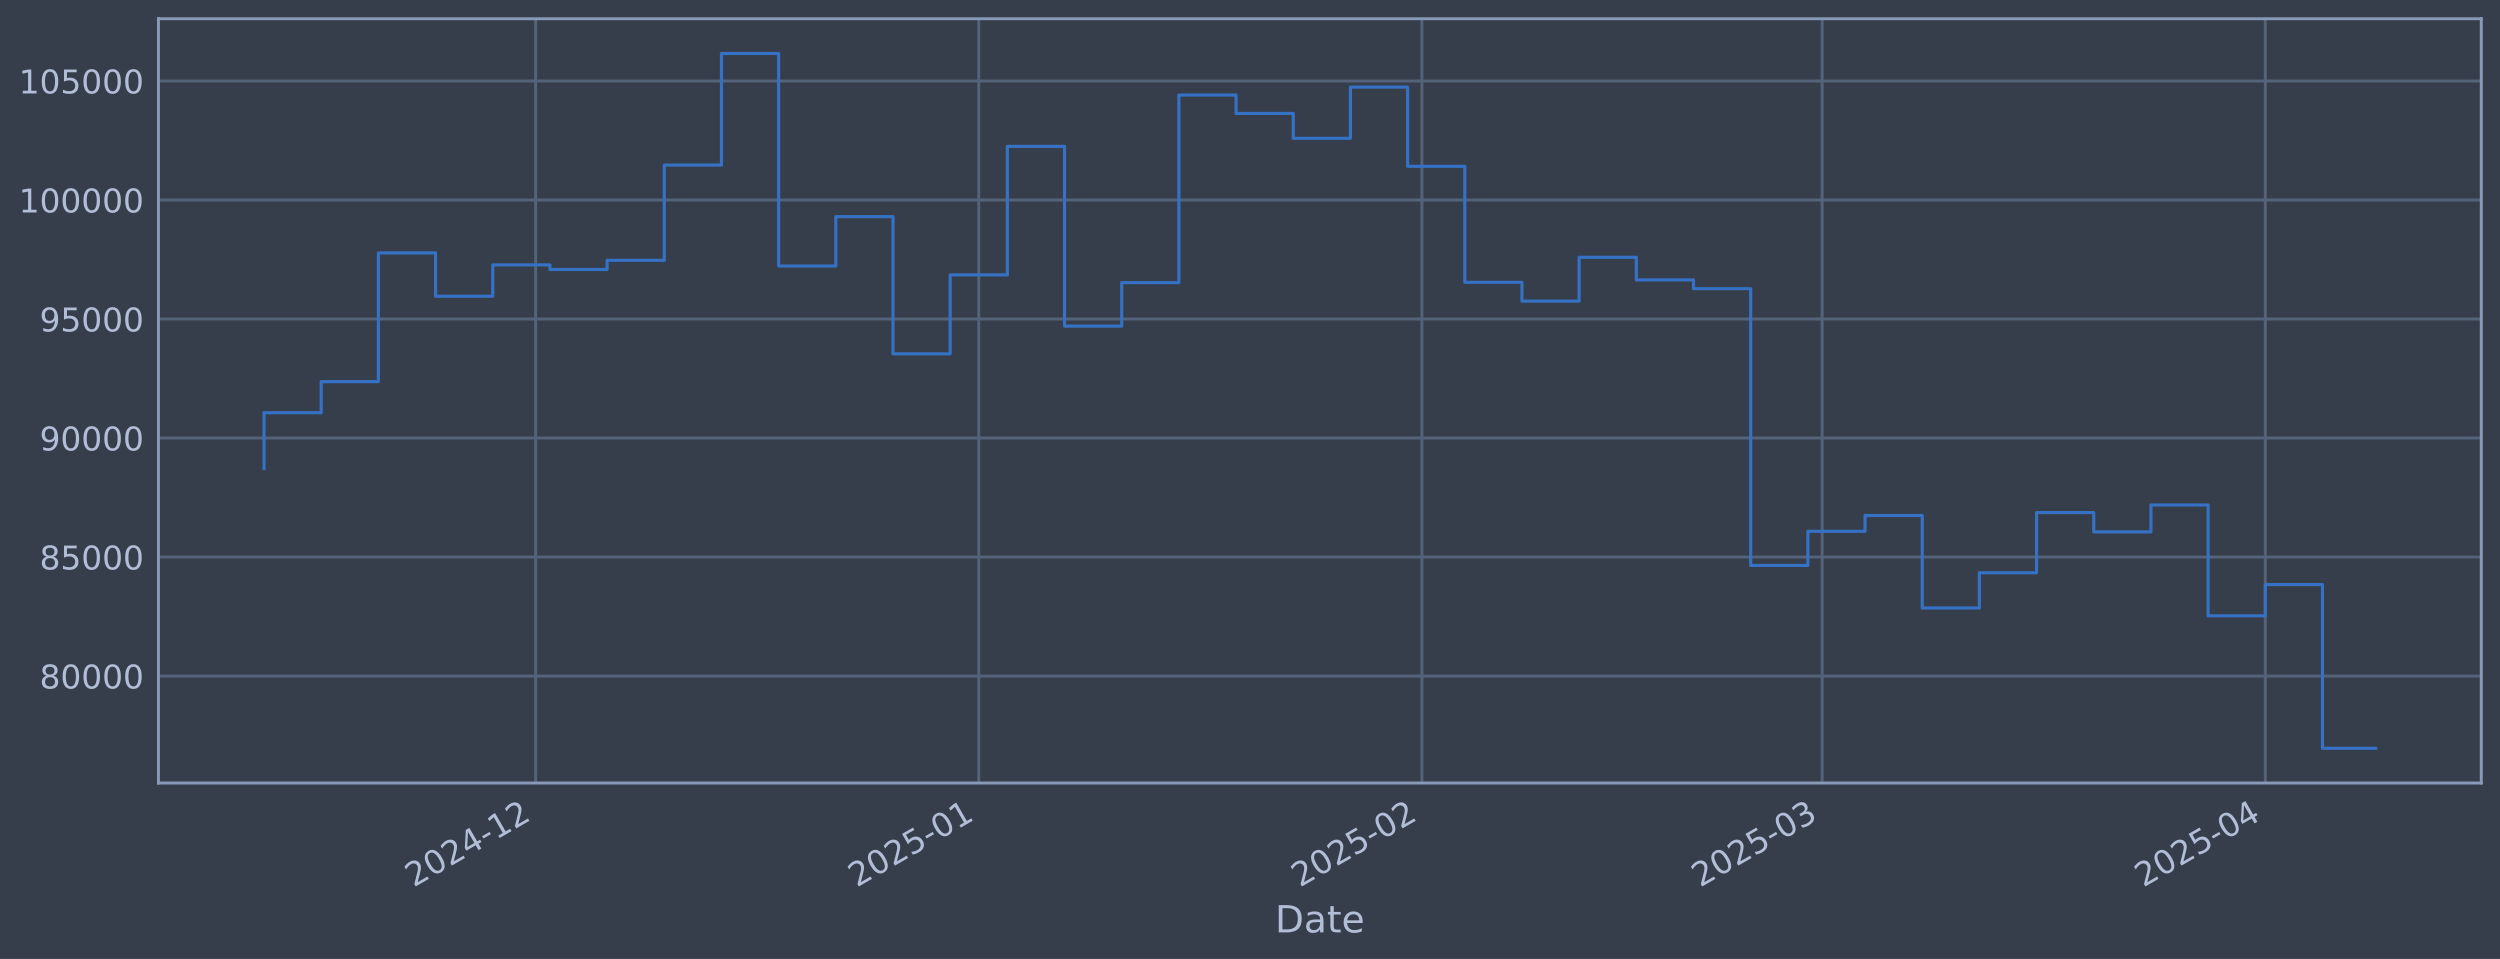
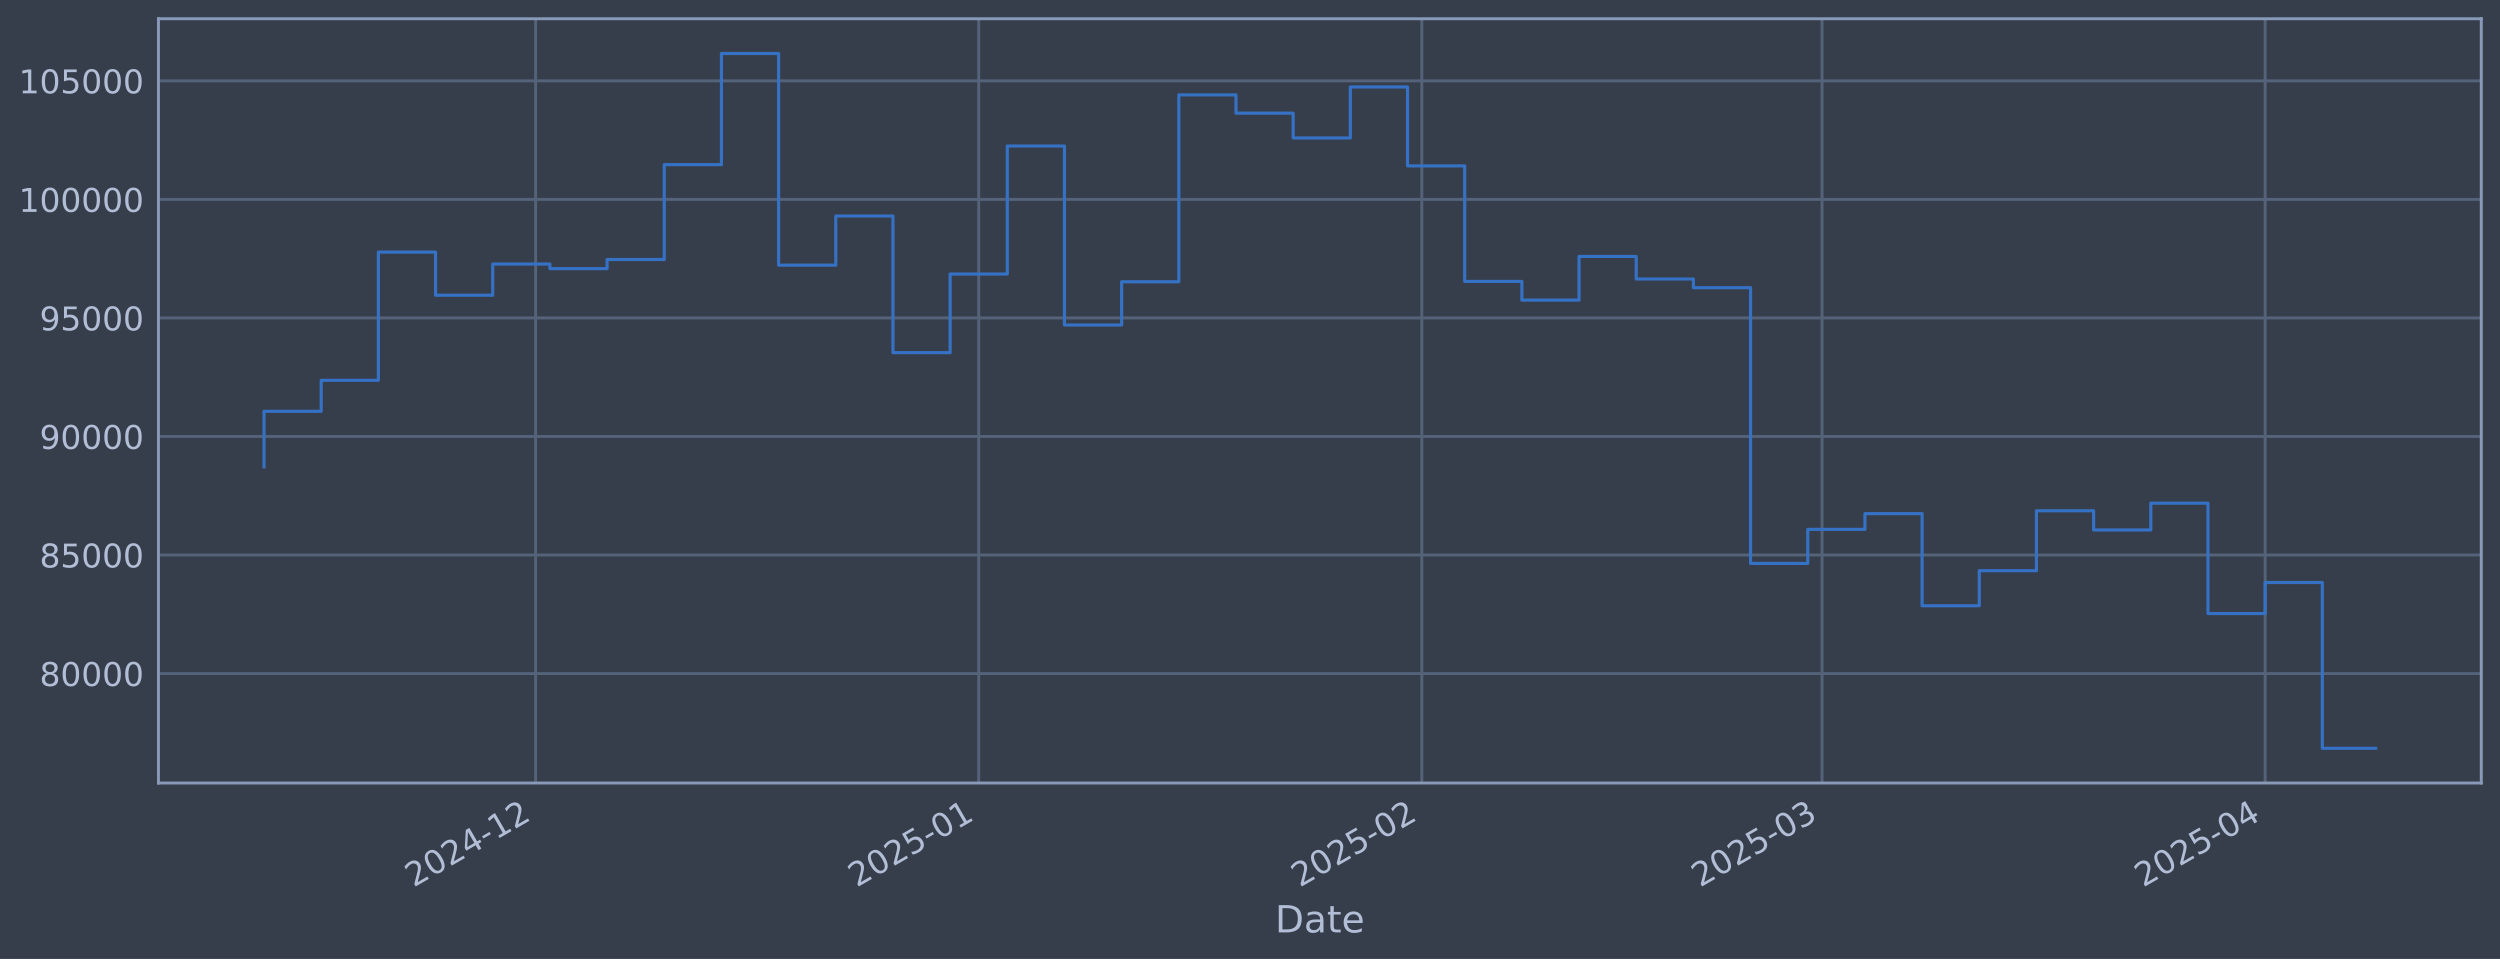
<svg xmlns="http://www.w3.org/2000/svg" xmlns:xlink="http://www.w3.org/1999/xlink" width="960.9pt" height="368.58pt" viewBox="0 0 960.9 368.58" version="1.1">
  <defs>
    <style type="text/css">*{stroke-linejoin: round; stroke-linecap: butt}</style>
  </defs>
  <g id="figure_1">
    <g id="patch_1">
      <path d="M 0 368.58  L 960.9 368.58  L 960.9 0  L 0 0  z " style="fill: #373e4b" />
    </g>
    <g id="axes_1">
      <g id="patch_2">
        <path d="M 60.901 300.96  L 953.701 300.96  L 953.701 7.2  L 60.901 7.2  z " style="fill: #373e4b" />
      </g>
      <g id="matplotlib.axis_1">
        <g id="xtick_1">
          <g id="line2d_1">
-             <path d="M 205.874 300.96  L 205.874 7.2  " clip-path="url(#p536e2082c4)" style="fill: none; stroke: #546379; stroke-width: 1.12; stroke-linecap: square" />
+             <path d="M 205.867 300.96  L 205.867 7.2  " clip-path="url(#p8d5004db87)" style="fill: none; stroke: #546379; stroke-width: 1.12; stroke-linecap: square" />
          </g>
          <g id="line2d_2" />
          <g id="text_1">
-             <g style="fill: #b1bed6" transform="translate(158.9712 341.1745) rotate(-30) scale(0.126 -0.126)">
+             <g style="fill: #b1bed6" transform="translate(158.9637 341.1745) rotate(-30) scale(0.126 -0.126)">
              <defs>
                <path id="DejaVuSans-32" d="M 1228 531  L 3431 531  L 3431 0  L 469 0  L 469 531  Q 828 903 1448 1529  Q 2069 2156 2228 2338  Q 2531 2678 2651 2914  Q 2772 3150 2772 3378  Q 2772 3750 2511 3984  Q 2250 4219 1831 4219  Q 1534 4219 1204 4116  Q 875 4013 500 3803  L 500 4441  Q 881 4594 1212 4672  Q 1544 4750 1819 4750  Q 2544 4750 2975 4387  Q 3406 4025 3406 3419  Q 3406 3131 3298 2873  Q 3191 2616 2906 2266  Q 2828 2175 2409 1742  Q 1991 1309 1228 531  z " transform="scale(0.015625)" />
                <path id="DejaVuSans-30" d="M 2034 4250  Q 1547 4250 1301 3770  Q 1056 3291 1056 2328  Q 1056 1369 1301 889  Q 1547 409 2034 409  Q 2525 409 2770 889  Q 3016 1369 3016 2328  Q 3016 3291 2770 3770  Q 2525 4250 2034 4250  z M 2034 4750  Q 2819 4750 3233 4129  Q 3647 3509 3647 2328  Q 3647 1150 3233 529  Q 2819 -91 2034 -91  Q 1250 -91 836 529  Q 422 1150 422 2328  Q 422 3509 836 4129  Q 1250 4750 2034 4750  z " transform="scale(0.015625)" />
                <path id="DejaVuSans-34" d="M 2419 4116  L 825 1625  L 2419 1625  L 2419 4116  z M 2253 4666  L 3047 4666  L 3047 1625  L 3713 1625  L 3713 1100  L 3047 1100  L 3047 0  L 2419 0  L 2419 1100  L 313 1100  L 313 1709  L 2253 4666  z " transform="scale(0.015625)" />
                <path id="DejaVuSans-2d" d="M 313 2009  L 1997 2009  L 1997 1497  L 313 1497  L 313 2009  z " transform="scale(0.015625)" />
                <path id="DejaVuSans-31" d="M 794 531  L 1825 531  L 1825 4091  L 703 3866  L 703 4441  L 1819 4666  L 2450 4666  L 2450 531  L 3481 531  L 3481 0  L 794 0  L 794 531  z " transform="scale(0.015625)" />
              </defs>
              <use xlink:href="#DejaVuSans-32" />
              <use xlink:href="#DejaVuSans-30" transform="translate(63.62305 0)" />
              <use xlink:href="#DejaVuSans-32" transform="translate(127.2461 0)" />
              <use xlink:href="#DejaVuSans-34" transform="translate(190.8691 0)" />
              <use xlink:href="#DejaVuSans-2d" transform="translate(254.4922 0)" />
              <use xlink:href="#DejaVuSans-31" transform="translate(290.5762 0)" />
              <use xlink:href="#DejaVuSans-32" transform="translate(354.1992 0)" />
            </g>
          </g>
        </g>
        <g id="xtick_2">
          <g id="line2d_3">
-             <path d="M 376.198 300.96  L 376.198 7.2  " clip-path="url(#p536e2082c4)" style="fill: none; stroke: #546379; stroke-width: 1.12; stroke-linecap: square" />
+             <path d="M 376.179 300.96  L 376.179 7.2  " clip-path="url(#p8d5004db87)" style="fill: none; stroke: #546379; stroke-width: 1.12; stroke-linecap: square" />
          </g>
          <g id="line2d_4" />
          <g id="text_2">
-             <g style="fill: #b1bed6" transform="translate(329.2952 341.1745) rotate(-30) scale(0.126 -0.126)">
+             <g style="fill: #b1bed6" transform="translate(329.2754 341.1745) rotate(-30) scale(0.126 -0.126)">
              <defs>
                <path id="DejaVuSans-35" d="M 691 4666  L 3169 4666  L 3169 4134  L 1269 4134  L 1269 2991  Q 1406 3038 1543 3061  Q 1681 3084 1819 3084  Q 2600 3084 3056 2656  Q 3513 2228 3513 1497  Q 3513 744 3044 326  Q 2575 -91 1722 -91  Q 1428 -91 1123 -41  Q 819 9 494 109  L 494 744  Q 775 591 1075 516  Q 1375 441 1709 441  Q 2250 441 2565 725  Q 2881 1009 2881 1497  Q 2881 1984 2565 2268  Q 2250 2553 1709 2553  Q 1456 2553 1204 2497  Q 953 2441 691 2322  L 691 4666  z " transform="scale(0.015625)" />
              </defs>
              <use xlink:href="#DejaVuSans-32" />
              <use xlink:href="#DejaVuSans-30" transform="translate(63.62305 0)" />
              <use xlink:href="#DejaVuSans-32" transform="translate(127.2461 0)" />
              <use xlink:href="#DejaVuSans-35" transform="translate(190.8691 0)" />
              <use xlink:href="#DejaVuSans-2d" transform="translate(254.4922 0)" />
              <use xlink:href="#DejaVuSans-30" transform="translate(290.5762 0)" />
              <use xlink:href="#DejaVuSans-31" transform="translate(354.1992 0)" />
            </g>
          </g>
        </g>
        <g id="xtick_3">
          <g id="line2d_5">
-             <path d="M 546.522 300.96  L 546.522 7.2  " clip-path="url(#p536e2082c4)" style="fill: none; stroke: #546379; stroke-width: 1.12; stroke-linecap: square" />
+             <path d="M 546.49 300.96  L 546.49 7.2  " clip-path="url(#p8d5004db87)" style="fill: none; stroke: #546379; stroke-width: 1.12; stroke-linecap: square" />
          </g>
          <g id="line2d_6" />
          <g id="text_3">
-             <g style="fill: #b1bed6" transform="translate(499.6192 341.1745) rotate(-30) scale(0.126 -0.126)">
+             <g style="fill: #b1bed6" transform="translate(499.5872 341.1745) rotate(-30) scale(0.126 -0.126)">
              <use xlink:href="#DejaVuSans-32" />
              <use xlink:href="#DejaVuSans-30" transform="translate(63.62305 0)" />
              <use xlink:href="#DejaVuSans-32" transform="translate(127.2461 0)" />
              <use xlink:href="#DejaVuSans-35" transform="translate(190.8691 0)" />
              <use xlink:href="#DejaVuSans-2d" transform="translate(254.4922 0)" />
              <use xlink:href="#DejaVuSans-30" transform="translate(290.5762 0)" />
              <use xlink:href="#DejaVuSans-32" transform="translate(354.1992 0)" />
            </g>
          </g>
        </g>
        <g id="xtick_4">
          <g id="line2d_7">
-             <path d="M 700.364 300.96  L 700.364 7.2  " clip-path="url(#p536e2082c4)" style="fill: none; stroke: #546379; stroke-width: 1.12; stroke-linecap: square" />
+             <path d="M 700.32 300.96  L 700.32 7.2  " clip-path="url(#p8d5004db87)" style="fill: none; stroke: #546379; stroke-width: 1.12; stroke-linecap: square" />
          </g>
          <g id="line2d_8" />
          <g id="text_4">
-             <g style="fill: #b1bed6" transform="translate(653.4603 341.1745) rotate(-30) scale(0.126 -0.126)">
+             <g style="fill: #b1bed6" transform="translate(653.4172 341.1745) rotate(-30) scale(0.126 -0.126)">
              <defs>
                <path id="DejaVuSans-33" d="M 2597 2516  Q 3050 2419 3304 2112  Q 3559 1806 3559 1356  Q 3559 666 3084 287  Q 2609 -91 1734 -91  Q 1441 -91 1130 -33  Q 819 25 488 141  L 488 750  Q 750 597 1062 519  Q 1375 441 1716 441  Q 2309 441 2620 675  Q 2931 909 2931 1356  Q 2931 1769 2642 2001  Q 2353 2234 1838 2234  L 1294 2234  L 1294 2753  L 1863 2753  Q 2328 2753 2575 2939  Q 2822 3125 2822 3475  Q 2822 3834 2567 4026  Q 2313 4219 1838 4219  Q 1578 4219 1281 4162  Q 984 4106 628 3988  L 628 4550  Q 988 4650 1302 4700  Q 1616 4750 1894 4750  Q 2613 4750 3031 4423  Q 3450 4097 3450 3541  Q 3450 3153 3228 2886  Q 3006 2619 2597 2516  z " transform="scale(0.015625)" />
              </defs>
              <use xlink:href="#DejaVuSans-32" />
              <use xlink:href="#DejaVuSans-30" transform="translate(63.62305 0)" />
              <use xlink:href="#DejaVuSans-32" transform="translate(127.2461 0)" />
              <use xlink:href="#DejaVuSans-35" transform="translate(190.8691 0)" />
              <use xlink:href="#DejaVuSans-2d" transform="translate(254.4922 0)" />
              <use xlink:href="#DejaVuSans-30" transform="translate(290.5762 0)" />
              <use xlink:href="#DejaVuSans-33" transform="translate(354.1992 0)" />
            </g>
          </g>
        </g>
        <g id="xtick_5">
          <g id="line2d_9">
-             <path d="M 870.688 300.96  L 870.688 7.2  " clip-path="url(#p536e2082c4)" style="fill: none; stroke: #546379; stroke-width: 1.12; stroke-linecap: square" />
+             <path d="M 870.632 300.96  L 870.632 7.2  " clip-path="url(#p8d5004db87)" style="fill: none; stroke: #546379; stroke-width: 1.12; stroke-linecap: square" />
          </g>
          <g id="line2d_10" />
          <g id="text_5">
-             <g style="fill: #b1bed6" transform="translate(823.7843 341.1745) rotate(-30) scale(0.126 -0.126)">
+             <g style="fill: #b1bed6" transform="translate(823.7289 341.1745) rotate(-30) scale(0.126 -0.126)">
              <use xlink:href="#DejaVuSans-32" />
              <use xlink:href="#DejaVuSans-30" transform="translate(63.62305 0)" />
              <use xlink:href="#DejaVuSans-32" transform="translate(127.2461 0)" />
              <use xlink:href="#DejaVuSans-35" transform="translate(190.8691 0)" />
              <use xlink:href="#DejaVuSans-2d" transform="translate(254.4922 0)" />
              <use xlink:href="#DejaVuSans-30" transform="translate(290.5762 0)" />
              <use xlink:href="#DejaVuSans-34" transform="translate(354.1992 0)" />
            </g>
          </g>
        </g>
        <g id="text_6">
          <g style="fill: #b1bed6" transform="translate(490.0914 358.3856) scale(0.144 -0.144)">
            <defs>
              <path id="DejaVuSans-44" d="M 1259 4147  L 1259 519  L 2022 519  Q 2988 519 3436 956  Q 3884 1394 3884 2338  Q 3884 3275 3436 3711  Q 2988 4147 2022 4147  L 1259 4147  z M 628 4666  L 1925 4666  Q 3281 4666 3915 4102  Q 4550 3538 4550 2338  Q 4550 1131 3912 565  Q 3275 0 1925 0  L 628 0  L 628 4666  z " transform="scale(0.015625)" />
              <path id="DejaVuSans-61" d="M 2194 1759  Q 1497 1759 1228 1600  Q 959 1441 959 1056  Q 959 750 1161 570  Q 1363 391 1709 391  Q 2188 391 2477 730  Q 2766 1069 2766 1631  L 2766 1759  L 2194 1759  z M 3341 1997  L 3341 0  L 2766 0  L 2766 531  Q 2569 213 2275 61  Q 1981 -91 1556 -91  Q 1019 -91 701 211  Q 384 513 384 1019  Q 384 1609 779 1909  Q 1175 2209 1959 2209  L 2766 2209  L 2766 2266  Q 2766 2663 2505 2880  Q 2244 3097 1772 3097  Q 1472 3097 1187 3025  Q 903 2953 641 2809  L 641 3341  Q 956 3463 1253 3523  Q 1550 3584 1831 3584  Q 2591 3584 2966 3190  Q 3341 2797 3341 1997  z " transform="scale(0.015625)" />
              <path id="DejaVuSans-74" d="M 1172 4494  L 1172 3500  L 2356 3500  L 2356 3053  L 1172 3053  L 1172 1153  Q 1172 725 1289 603  Q 1406 481 1766 481  L 2356 481  L 2356 0  L 1766 0  Q 1100 0 847 248  Q 594 497 594 1153  L 594 3053  L 172 3053  L 172 3500  L 594 3500  L 594 4494  L 1172 4494  z " transform="scale(0.015625)" />
              <path id="DejaVuSans-65" d="M 3597 1894  L 3597 1613  L 953 1613  Q 991 1019 1311 708  Q 1631 397 2203 397  Q 2534 397 2845 478  Q 3156 559 3463 722  L 3463 178  Q 3153 47 2828 -22  Q 2503 -91 2169 -91  Q 1331 -91 842 396  Q 353 884 353 1716  Q 353 2575 817 3079  Q 1281 3584 2069 3584  Q 2775 3584 3186 3129  Q 3597 2675 3597 1894  z M 3022 2063  Q 3016 2534 2758 2815  Q 2500 3097 2075 3097  Q 1594 3097 1305 2825  Q 1016 2553 972 2059  L 3022 2063  z " transform="scale(0.015625)" />
            </defs>
            <use xlink:href="#DejaVuSans-44" />
            <use xlink:href="#DejaVuSans-61" transform="translate(77.00195 0)" />
            <use xlink:href="#DejaVuSans-74" transform="translate(138.2812 0)" />
            <use xlink:href="#DejaVuSans-65" transform="translate(177.4902 0)" />
          </g>
        </g>
      </g>
      <g id="matplotlib.axis_2">
        <g id="ytick_1">
          <g id="line2d_11">
-             <path d="M 60.901 259.844  L 953.701 259.844  " clip-path="url(#p536e2082c4)" style="fill: none; stroke: #546379; stroke-width: 1.12; stroke-linecap: square" />
+             <path d="M 60.901 258.889  L 953.701 258.889  " clip-path="url(#p8d5004db87)" style="fill: none; stroke: #546379; stroke-width: 1.12; stroke-linecap: square" />
          </g>
          <g id="line2d_12" />
          <g id="text_7">
-             <g style="fill: #b1bed6" transform="translate(15.21675 264.6308) scale(0.126 -0.126)">
+             <g style="fill: #b1bed6" transform="translate(15.21675 263.6758) scale(0.126 -0.126)">
              <defs>
                <path id="DejaVuSans-38" d="M 2034 2216  Q 1584 2216 1326 1975  Q 1069 1734 1069 1313  Q 1069 891 1326 650  Q 1584 409 2034 409  Q 2484 409 2743 651  Q 3003 894 3003 1313  Q 3003 1734 2745 1975  Q 2488 2216 2034 2216  z M 1403 2484  Q 997 2584 770 2862  Q 544 3141 544 3541  Q 544 4100 942 4425  Q 1341 4750 2034 4750  Q 2731 4750 3128 4425  Q 3525 4100 3525 3541  Q 3525 3141 3298 2862  Q 3072 2584 2669 2484  Q 3125 2378 3379 2068  Q 3634 1759 3634 1313  Q 3634 634 3220 271  Q 2806 -91 2034 -91  Q 1263 -91 848 271  Q 434 634 434 1313  Q 434 1759 690 2068  Q 947 2378 1403 2484  z M 1172 3481  Q 1172 3119 1398 2916  Q 1625 2713 2034 2713  Q 2441 2713 2670 2916  Q 2900 3119 2900 3481  Q 2900 3844 2670 4047  Q 2441 4250 2034 4250  Q 1625 4250 1398 4047  Q 1172 3844 1172 3481  z " transform="scale(0.015625)" />
              </defs>
              <use xlink:href="#DejaVuSans-38" />
              <use xlink:href="#DejaVuSans-30" transform="translate(63.62305 0)" />
              <use xlink:href="#DejaVuSans-30" transform="translate(127.2461 0)" />
              <use xlink:href="#DejaVuSans-30" transform="translate(190.8691 0)" />
              <use xlink:href="#DejaVuSans-30" transform="translate(254.4922 0)" />
            </g>
          </g>
        </g>
        <g id="ytick_2">
          <g id="line2d_13">
-             <path d="M 60.901 214.101  L 953.701 214.101  " clip-path="url(#p536e2082c4)" style="fill: none; stroke: #546379; stroke-width: 1.12; stroke-linecap: square" />
+             <path d="M 60.901 213.328  L 953.701 213.328  " clip-path="url(#p8d5004db87)" style="fill: none; stroke: #546379; stroke-width: 1.12; stroke-linecap: square" />
          </g>
          <g id="line2d_14" />
          <g id="text_8">
-             <g style="fill: #b1bed6" transform="translate(15.21675 218.8878) scale(0.126 -0.126)">
+             <g style="fill: #b1bed6" transform="translate(15.21675 218.1154) scale(0.126 -0.126)">
              <use xlink:href="#DejaVuSans-38" />
              <use xlink:href="#DejaVuSans-35" transform="translate(63.62305 0)" />
              <use xlink:href="#DejaVuSans-30" transform="translate(127.2461 0)" />
              <use xlink:href="#DejaVuSans-30" transform="translate(190.8691 0)" />
              <use xlink:href="#DejaVuSans-30" transform="translate(254.4922 0)" />
            </g>
          </g>
        </g>
        <g id="ytick_3">
          <g id="line2d_15">
-             <path d="M 60.901 168.358  L 953.701 168.358  " clip-path="url(#p536e2082c4)" style="fill: none; stroke: #546379; stroke-width: 1.12; stroke-linecap: square" />
+             <path d="M 60.901 167.768  L 953.701 167.768  " clip-path="url(#p8d5004db87)" style="fill: none; stroke: #546379; stroke-width: 1.12; stroke-linecap: square" />
          </g>
          <g id="line2d_16" />
          <g id="text_9">
-             <g style="fill: #b1bed6" transform="translate(15.21675 173.1447) scale(0.126 -0.126)">
+             <g style="fill: #b1bed6" transform="translate(15.21675 172.5549) scale(0.126 -0.126)">
              <defs>
                <path id="DejaVuSans-39" d="M 703 97  L 703 672  Q 941 559 1184 500  Q 1428 441 1663 441  Q 2288 441 2617 861  Q 2947 1281 2994 2138  Q 2813 1869 2534 1725  Q 2256 1581 1919 1581  Q 1219 1581 811 2004  Q 403 2428 403 3163  Q 403 3881 828 4315  Q 1253 4750 1959 4750  Q 2769 4750 3195 4129  Q 3622 3509 3622 2328  Q 3622 1225 3098 567  Q 2575 -91 1691 -91  Q 1453 -91 1209 -44  Q 966 3 703 97  z M 1959 2075  Q 2384 2075 2632 2365  Q 2881 2656 2881 3163  Q 2881 3666 2632 3958  Q 2384 4250 1959 4250  Q 1534 4250 1286 3958  Q 1038 3666 1038 3163  Q 1038 2656 1286 2365  Q 1534 2075 1959 2075  z " transform="scale(0.015625)" />
              </defs>
              <use xlink:href="#DejaVuSans-39" />
              <use xlink:href="#DejaVuSans-30" transform="translate(63.62305 0)" />
              <use xlink:href="#DejaVuSans-30" transform="translate(127.2461 0)" />
              <use xlink:href="#DejaVuSans-30" transform="translate(190.8691 0)" />
              <use xlink:href="#DejaVuSans-30" transform="translate(254.4922 0)" />
            </g>
          </g>
        </g>
        <g id="ytick_4">
          <g id="line2d_17">
-             <path d="M 60.901 122.615  L 953.701 122.615  " clip-path="url(#p536e2082c4)" style="fill: none; stroke: #546379; stroke-width: 1.12; stroke-linecap: square" />
+             <path d="M 60.901 122.207  L 953.701 122.207  " clip-path="url(#p8d5004db87)" style="fill: none; stroke: #546379; stroke-width: 1.12; stroke-linecap: square" />
          </g>
          <g id="line2d_18" />
          <g id="text_10">
-             <g style="fill: #b1bed6" transform="translate(15.21675 127.4017) scale(0.126 -0.126)">
+             <g style="fill: #b1bed6" transform="translate(15.21675 126.9944) scale(0.126 -0.126)">
              <use xlink:href="#DejaVuSans-39" />
              <use xlink:href="#DejaVuSans-35" transform="translate(63.62305 0)" />
              <use xlink:href="#DejaVuSans-30" transform="translate(127.2461 0)" />
              <use xlink:href="#DejaVuSans-30" transform="translate(190.8691 0)" />
              <use xlink:href="#DejaVuSans-30" transform="translate(254.4922 0)" />
            </g>
          </g>
        </g>
        <g id="ytick_5">
          <g id="line2d_19">
-             <path d="M 60.901 76.872  L 953.701 76.872  " clip-path="url(#p536e2082c4)" style="fill: none; stroke: #546379; stroke-width: 1.12; stroke-linecap: square" />
+             <path d="M 60.901 76.647  L 953.701 76.647  " clip-path="url(#p8d5004db87)" style="fill: none; stroke: #546379; stroke-width: 1.12; stroke-linecap: square" />
          </g>
          <g id="line2d_20" />
          <g id="text_11">
-             <g style="fill: #b1bed6" transform="translate(7.2 81.65866) scale(0.126 -0.126)">
+             <g style="fill: #b1bed6" transform="translate(7.2 81.4339) scale(0.126 -0.126)">
              <use xlink:href="#DejaVuSans-31" />
              <use xlink:href="#DejaVuSans-30" transform="translate(63.62305 0)" />
              <use xlink:href="#DejaVuSans-30" transform="translate(127.2461 0)" />
              <use xlink:href="#DejaVuSans-30" transform="translate(190.8691 0)" />
              <use xlink:href="#DejaVuSans-30" transform="translate(254.4922 0)" />
              <use xlink:href="#DejaVuSans-30" transform="translate(318.1152 0)" />
            </g>
          </g>
        </g>
        <g id="ytick_6">
          <g id="line2d_21">
-             <path d="M 60.901 31.129  L 953.701 31.129  " clip-path="url(#p536e2082c4)" style="fill: none; stroke: #546379; stroke-width: 1.12; stroke-linecap: square" />
+             <path d="M 60.901 31.086  L 953.701 31.086  " clip-path="url(#p8d5004db87)" style="fill: none; stroke: #546379; stroke-width: 1.12; stroke-linecap: square" />
          </g>
          <g id="line2d_22" />
          <g id="text_12">
-             <g style="fill: #b1bed6" transform="translate(7.2 35.91562) scale(0.126 -0.126)">
+             <g style="fill: #b1bed6" transform="translate(7.2 35.87342) scale(0.126 -0.126)">
              <use xlink:href="#DejaVuSans-31" />
              <use xlink:href="#DejaVuSans-30" transform="translate(63.62305 0)" />
              <use xlink:href="#DejaVuSans-35" transform="translate(127.2461 0)" />
              <use xlink:href="#DejaVuSans-30" transform="translate(190.8691 0)" />
              <use xlink:href="#DejaVuSans-30" transform="translate(254.4922 0)" />
              <use xlink:href="#DejaVuSans-30" transform="translate(318.1152 0)" />
            </g>
          </g>
        </g>
      </g>
      <g id="line2d_23">
-         <path d="M 101.482 180.07  L 101.482 158.631  L 123.46 158.631  L 123.46 146.68  L 145.437 146.68  L 145.437 97.21  L 167.414 97.21  L 167.414 113.86  L 189.391 113.86  L 189.391 101.814  L 211.369 101.814  L 211.369 103.59  L 233.346 103.59  L 233.346 100.058  L 255.323 100.058  L 255.323 63.446  L 277.301 63.446  L 277.301 20.553  L 299.278 20.553  L 299.278 102.245  L 321.255 102.245  L 321.255 83.275  L 343.233 83.275  L 343.233 136.004  L 365.21 136.004  L 365.21 105.657  L 387.187 105.657  L 387.187 56.257  L 409.164 56.257  L 409.164 125.335  L 431.142 125.335  L 431.142 108.643  L 453.119 108.643  L 453.119 36.536  L 475.096 36.536  L 475.096 43.598  L 497.074 43.598  L 497.074 53.153  L 519.051 53.153  L 519.051 33.471  L 541.028 33.471  L 541.028 63.929  L 563.005 63.929  L 563.005 108.519  L 584.983 108.519  L 584.983 115.735  L 606.96 115.735  L 606.96 98.887  L 628.937 98.887  L 628.937 107.585  L 650.915 107.585  L 650.915 110.952  L 672.892 110.952  L 672.892 217.341  L 694.869 217.341  L 694.869 204.204  L 716.847 204.204  L 716.847 198.132  L 738.824 198.132  L 738.824 233.685  L 760.801 233.685  L 760.801 220.142  L 782.778 220.142  L 782.778 197.015  L 804.756 197.015  L 804.756 204.43  L 826.733 204.43  L 826.733 194.086  L 848.71 194.086  L 848.71 236.687  L 870.688 236.687  L 870.688 224.695  L 892.665 224.695  L 892.665 287.607  L 913.119 287.607  " clip-path="url(#p536e2082c4)" style="fill: none; stroke: #3572c6; stroke-width: 1.2; stroke-linecap: square" />
+         <path d="M 101.482 179.434  L 101.482 158.08  L 123.458 158.08  L 123.458 146.177  L 145.434 146.177  L 145.434 96.904  L 167.409 96.904  L 167.409 113.487  L 189.385 113.487  L 189.385 101.49  L 211.361 101.49  L 211.361 103.258  L 233.337 103.258  L 233.337 99.741  L 255.312 99.741  L 255.312 63.275  L 277.288 63.275  L 277.288 20.553  L 299.264 20.553  L 299.264 101.919  L 321.239 101.919  L 321.239 83.024  L 343.215 83.024  L 343.215 135.544  L 365.191 135.544  L 365.191 105.317  L 387.167 105.317  L 387.167 56.115  L 409.142 56.115  L 409.142 124.917  L 431.118 124.917  L 431.118 108.292  L 453.094 108.292  L 453.094 36.473  L 475.069 36.473  L 475.069 43.506  L 497.045 43.506  L 497.045 53.023  L 519.021 53.023  L 519.021 33.419  L 540.997 33.419  L 540.997 63.755  L 562.972 63.755  L 562.972 108.168  L 584.948 108.168  L 584.948 115.355  L 606.924 115.355  L 606.924 98.574  L 628.899 98.574  L 628.899 107.238  L 650.875 107.238  L 650.875 110.591  L 672.851 110.591  L 672.851 216.555  L 694.827 216.555  L 694.827 203.471  L 716.802 203.471  L 716.802 197.423  L 738.778 197.423  L 738.778 232.834  L 760.754 232.834  L 760.754 219.346  L 782.729 219.346  L 782.729 196.311  L 804.705 196.311  L 804.705 203.696  L 826.681 203.696  L 826.681 193.393  L 848.657 193.393  L 848.657 235.825  L 870.632 235.825  L 870.632 223.88  L 892.608 223.88  L 892.608 287.607  L 913.119 287.607  " clip-path="url(#p8d5004db87)" style="fill: none; stroke: #3572c6; stroke-width: 1.2; stroke-linecap: square" />
      </g>
      <g id="patch_3">
        <path d="M 60.901 300.96  L 60.901 7.2  " style="fill: none; stroke: #899ab8; stroke-width: 1.12; stroke-linejoin: miter; stroke-linecap: square" />
      </g>
      <g id="patch_4">
        <path d="M 953.701 300.96  L 953.701 7.2  " style="fill: none; stroke: #899ab8; stroke-width: 1.12; stroke-linejoin: miter; stroke-linecap: square" />
      </g>
      <g id="patch_5">
        <path d="M 60.901 300.96  L 953.701 300.96  " style="fill: none; stroke: #899ab8; stroke-width: 1.12; stroke-linejoin: miter; stroke-linecap: square" />
      </g>
      <g id="patch_6">
        <path d="M 60.901 7.2  L 953.701 7.2  " style="fill: none; stroke: #899ab8; stroke-width: 1.12; stroke-linejoin: miter; stroke-linecap: square" />
      </g>
    </g>
  </g>
  <defs>
-     <clipPath id="p536e2082c4">
+     <clipPath id="p8d5004db87">
      <rect x="60.901" y="7.2" width="892.8" height="293.76" />
    </clipPath>
  </defs>
</svg>
